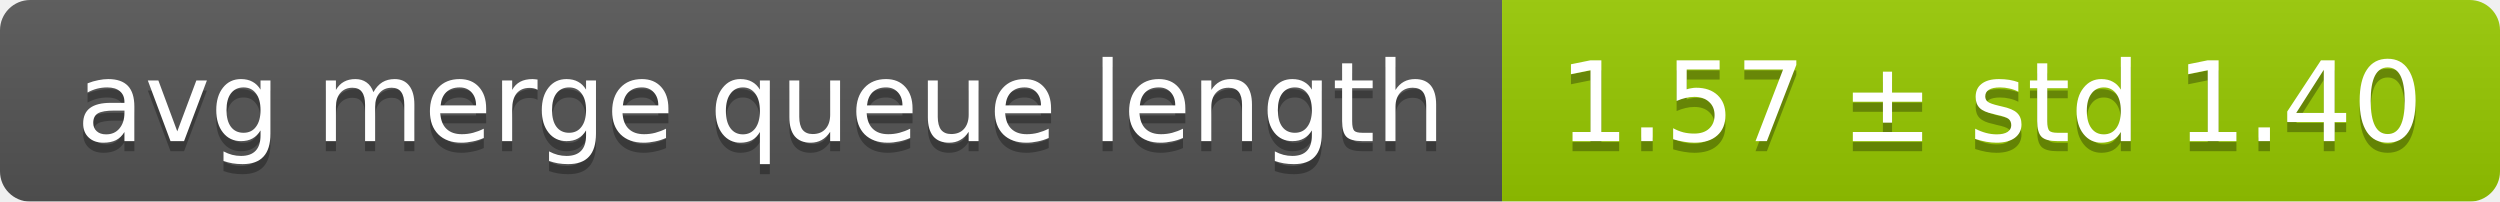
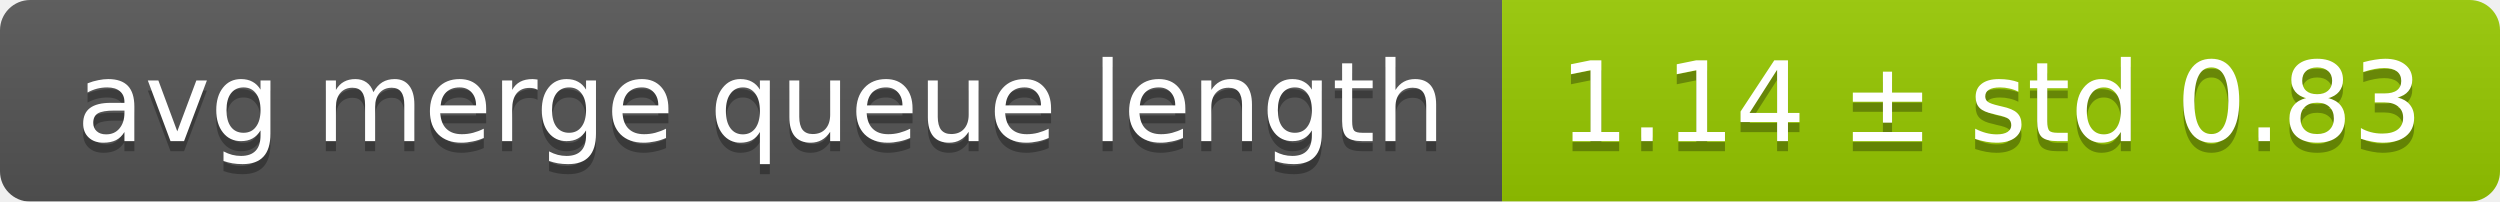
<svg xmlns="http://www.w3.org/2000/svg" width="248" height="20">
  <linearGradient id="smooth" x2="0" y2="100%">
    <stop offset="0" stop-color="#bbb" stop-opacity=".1" />
    <stop offset="1" stop-opacity=".1" />
  </linearGradient>
  <mask id="round">
    <rect width="248" height="20" rx="3" fill="#fff" />
  </mask>
  <g mask="url(#round)">
    <rect width="149" height="20" fill="#555" />
    <rect x="149" width="99" height="20" fill="#97ca00" />
    <rect width="248" height="20" fill="url(#smooth)" />
  </g>
  <g fill="#fff" text-anchor="middle" font-family="DejaVu Sans,Verdana,Geneva,sans-serif" font-size="11">
    <text x="75.5" y="15" fill="#010101" fill-opacity=".3">avg merge queue length</text>
    <text x="75.5" y="14">avg merge queue length</text>
-     <text x="197.5" y="15" fill="#010101" fill-opacity=".3">1.57 ± std 1.40</text>
-     <text x="197.5" y="14">1.57 ± std 1.40</text>
+     <text x="197.5" y="15" fill="#010101" fill-opacity=".3">1.14 ± std 0.83</text>
+     <text x="197.5" y="14">1.14 ± std 0.83</text>
  </g>
</svg>
